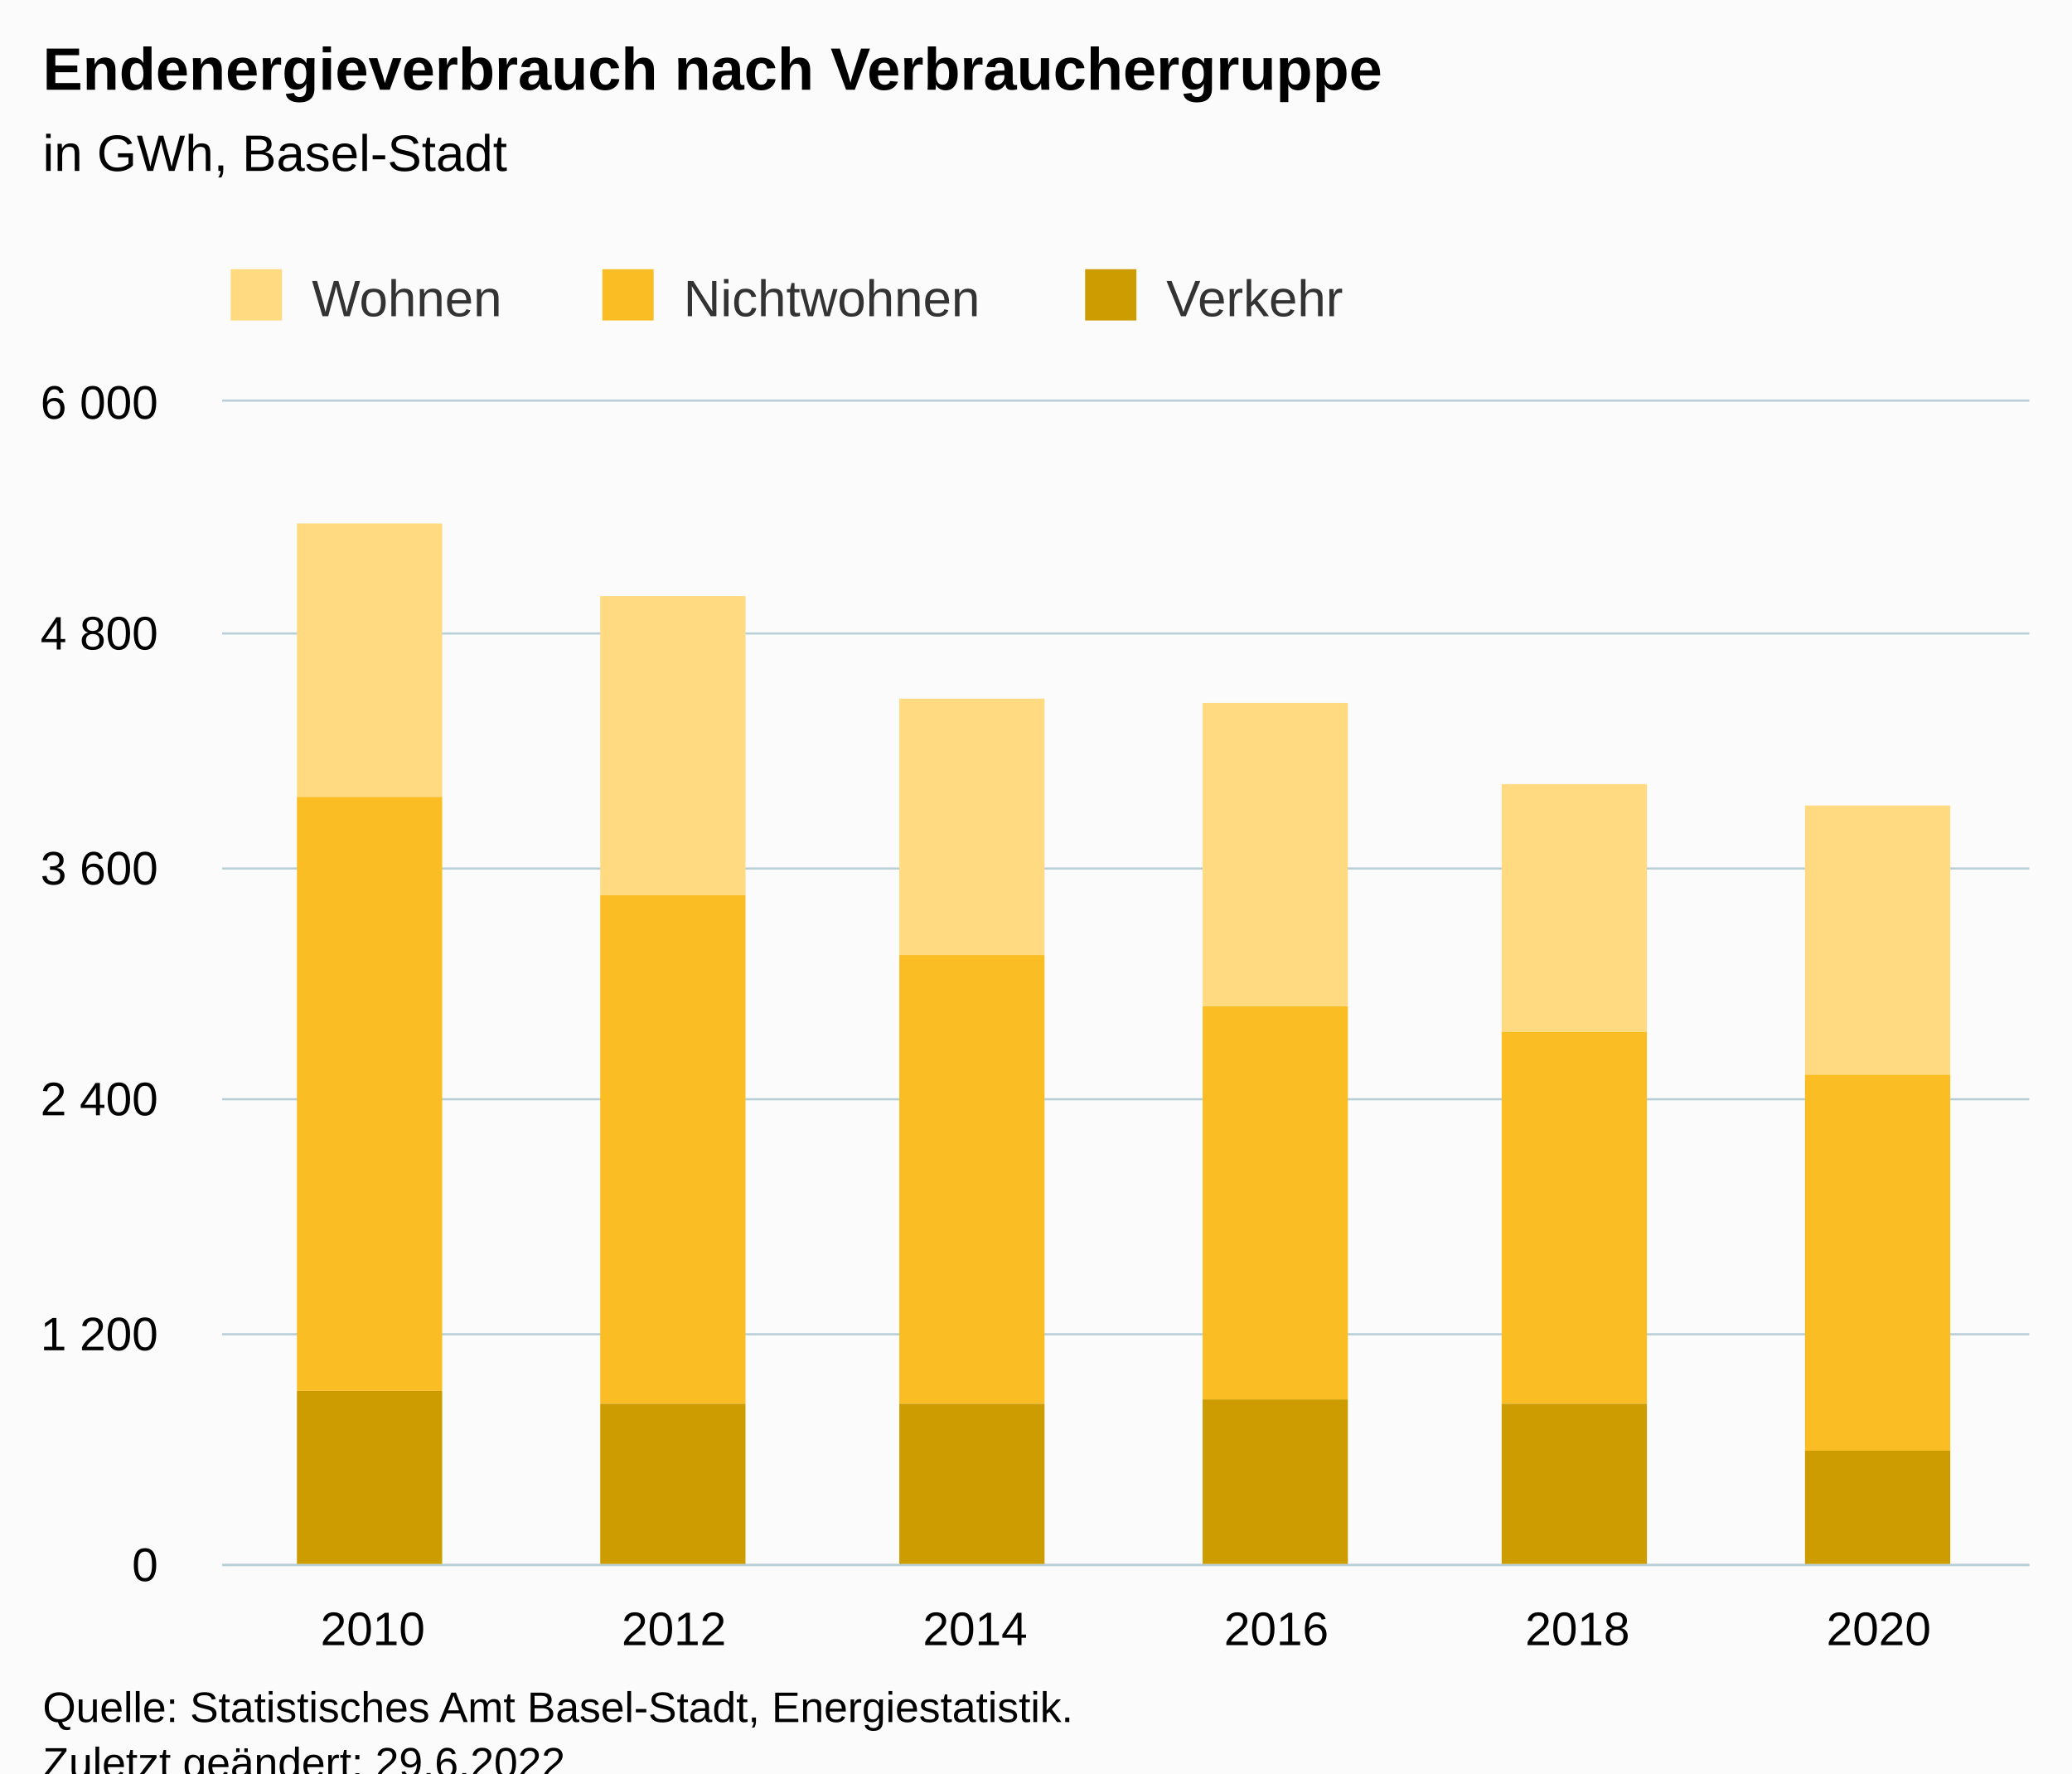
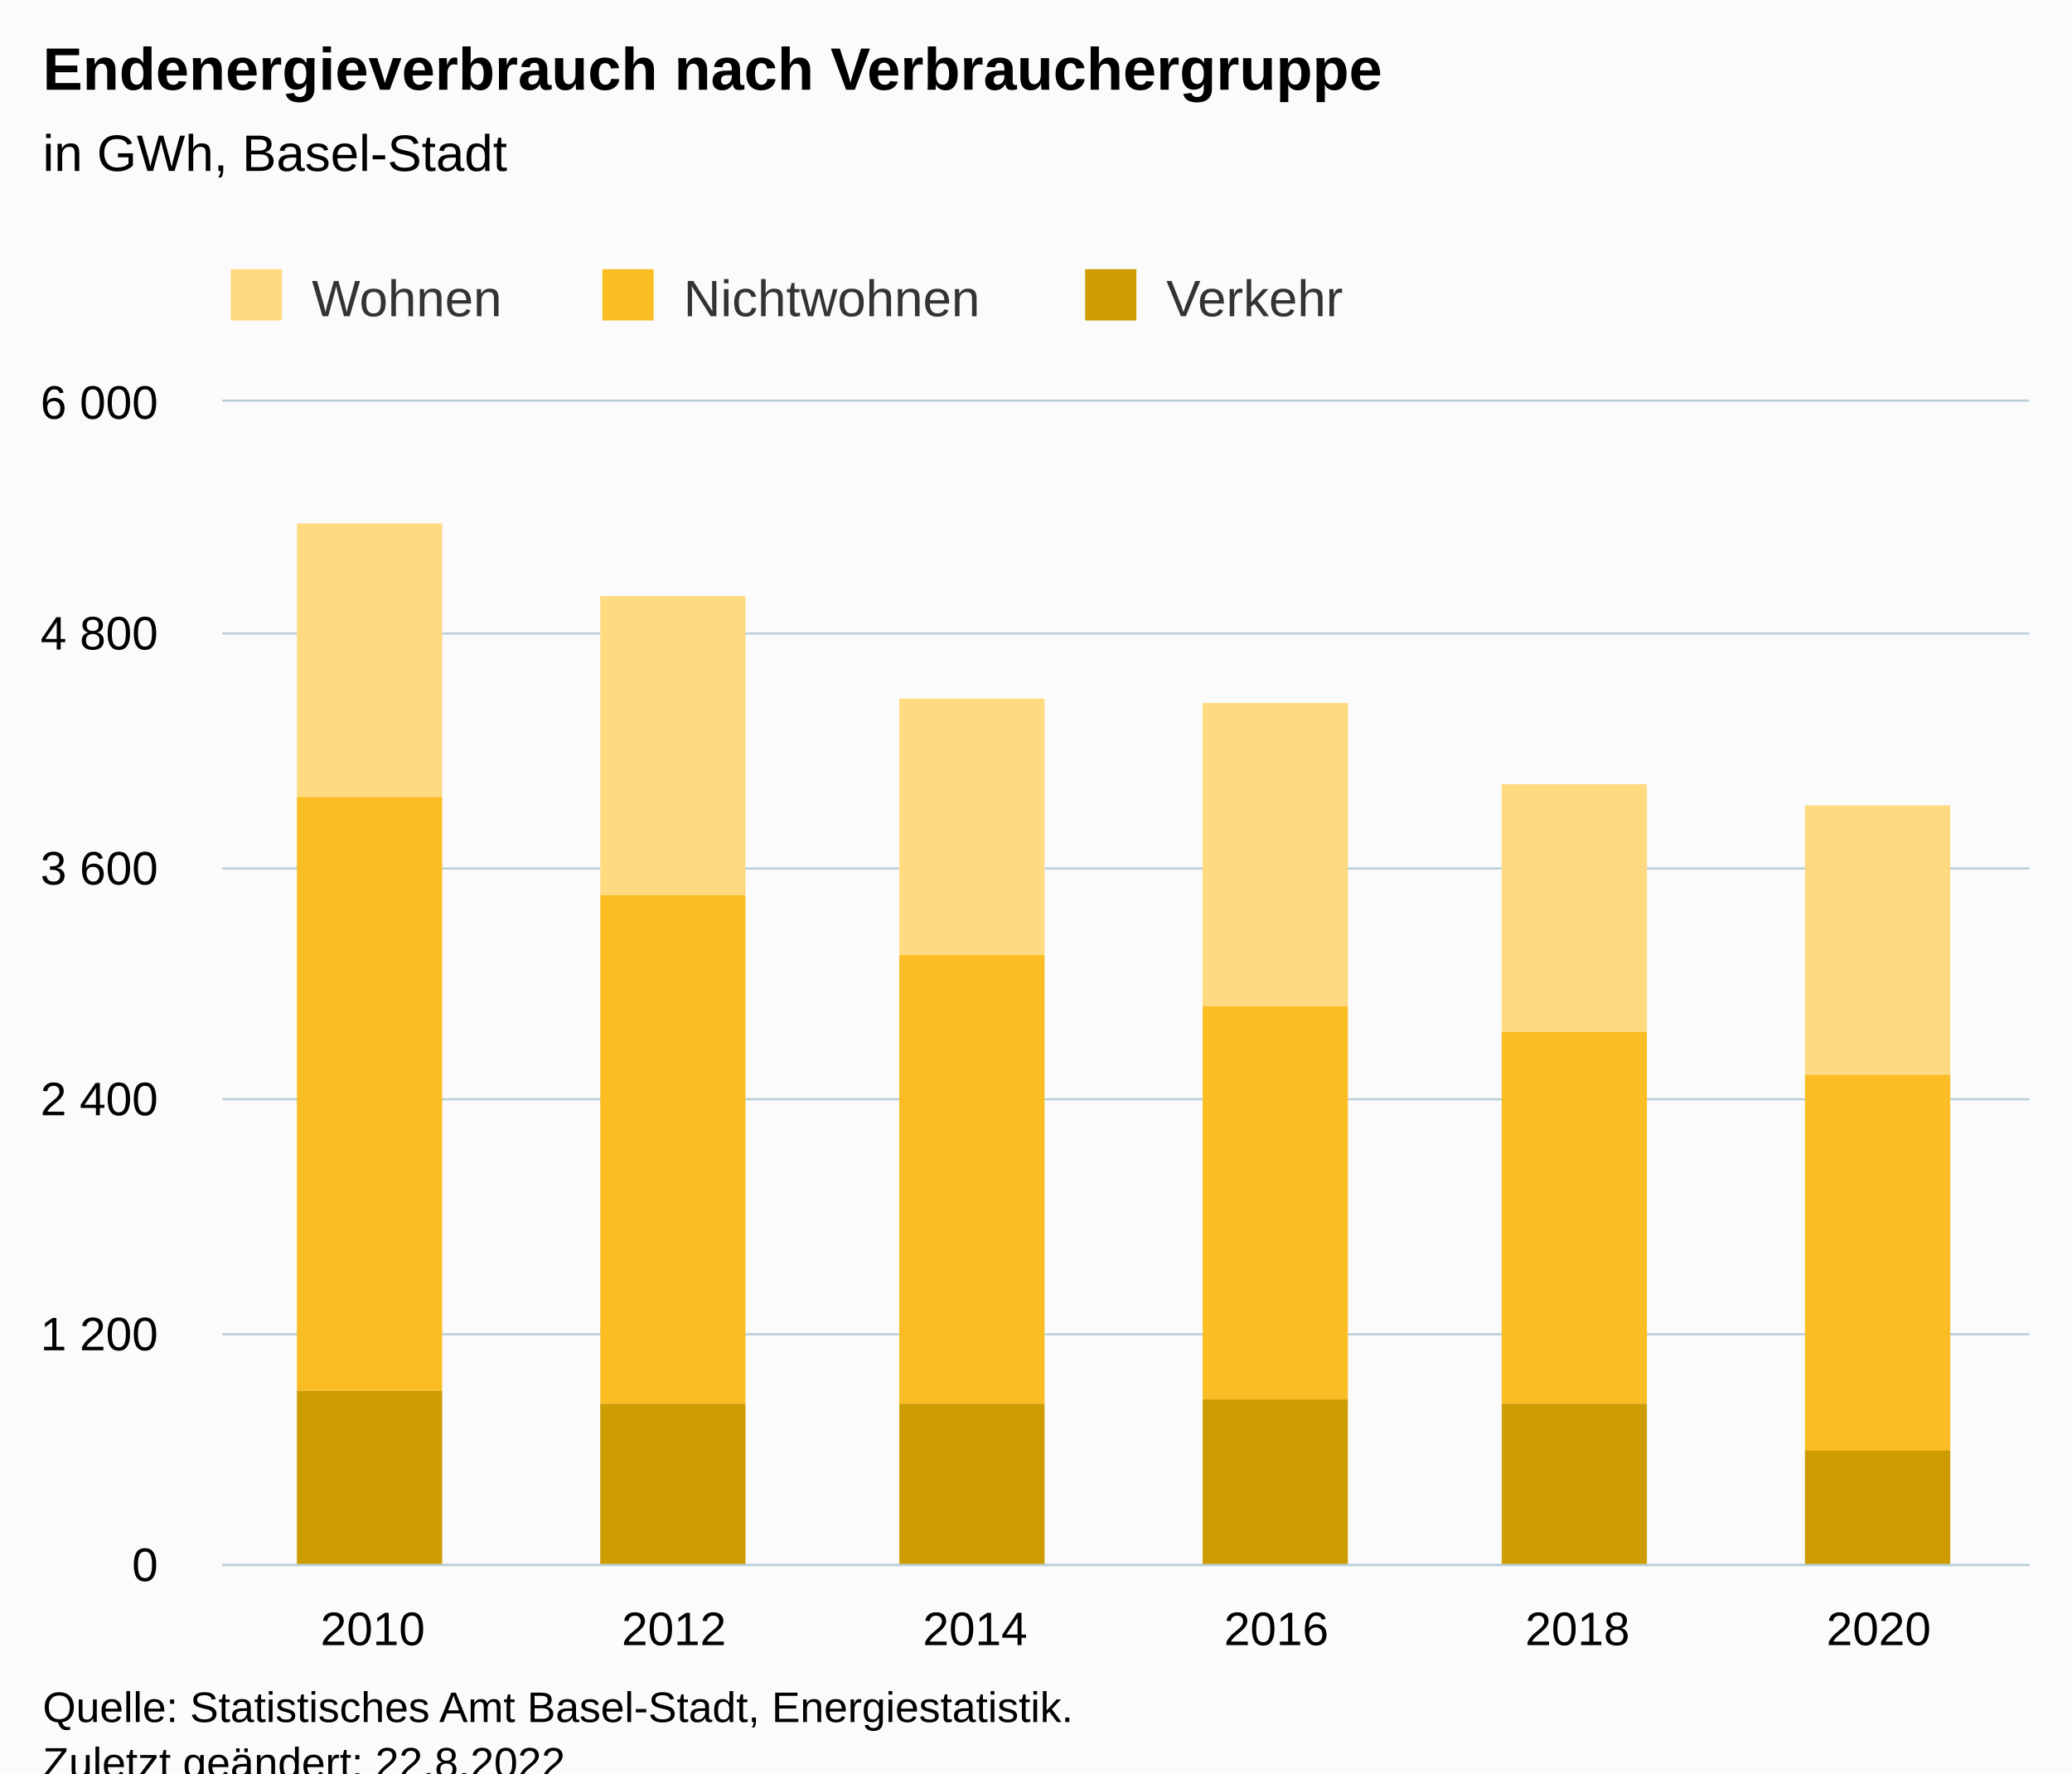
<svg xmlns="http://www.w3.org/2000/svg" version="1.1" class="highcharts-root" style="font-family:Arial;font-size:12px;" viewBox="0 0 485 415">
  <defs>
-     <clipPath id="highcharts-homwq64-25-">
+     <clipPath id="highcharts-gqrlvh9-25-">
      <rect x="0" y="0" width="423" height="272" fill="none" />
    </clipPath>
-     <clipPath id="highcharts-homwq64-32-">
+     <clipPath id="highcharts-gqrlvh9-32-">
      <rect x="0" y="0" width="423" height="272" fill="none" />
    </clipPath>
-     <clipPath id="highcharts-homwq64-45-">
+     <clipPath id="highcharts-gqrlvh9-45-">
      <rect x="52" y="94" width="423" height="272" fill="none" />
    </clipPath>
  </defs>
  <rect fill="#fbfbfb" class="highcharts-background" x="0" y="0" width="485" height="428" rx="0" ry="0" />
  <rect fill="none" class="highcharts-plot-background" x="52" y="94" width="423" height="272" />
  <g class="highcharts-pane-group" data-z-index="0" />
  <g class="highcharts-grid highcharts-xaxis-grid" data-z-index="1">
    <path fill="none" data-z-index="1" class="highcharts-grid-line" d="M 122.5 94 L 122.5 366" opacity="1" />
    <path fill="none" data-z-index="1" class="highcharts-grid-line" d="M 192.5 94 L 192.5 366" opacity="1" />
    <path fill="none" data-z-index="1" class="highcharts-grid-line" d="M 263.5 94 L 263.5 366" opacity="1" />
    <path fill="none" data-z-index="1" class="highcharts-grid-line" d="M 333.5 94 L 333.5 366" opacity="1" />
    <path fill="none" data-z-index="1" class="highcharts-grid-line" d="M 404.5 94 L 404.5 366" opacity="1" />
    <path fill="none" data-z-index="1" class="highcharts-grid-line" d="M 474.5 94 L 474.5 366" opacity="1" />
    <path fill="none" data-z-index="1" class="highcharts-grid-line" d="M 51.5 94 L 51.5 366" opacity="1" />
  </g>
  <g class="highcharts-grid highcharts-yaxis-grid" data-z-index="1">
    <path fill="none" stroke="#B9CFD7" stroke-width="0.5" data-z-index="1" class="highcharts-grid-line" d="M 52 366.25 L 475 366.25" opacity="1" />
    <path fill="none" stroke="#B9CFD7" stroke-width="0.5" data-z-index="1" class="highcharts-grid-line" d="M 52 312.25 L 475 312.25" opacity="1" />
    <path fill="none" stroke="#B9CFD7" stroke-width="0.5" data-z-index="1" class="highcharts-grid-line" d="M 52 257.25 L 475 257.25" opacity="1" />
    <path fill="none" stroke="#B9CFD7" stroke-width="0.5" data-z-index="1" class="highcharts-grid-line" d="M 52 203.25 L 475 203.25" opacity="1" />
    <path fill="none" stroke="#B9CFD7" stroke-width="0.5" data-z-index="1" class="highcharts-grid-line" d="M 52 148.25 L 475 148.25" opacity="1" />
    <path fill="none" stroke="#B9CFD7" stroke-width="0.5" data-z-index="1" class="highcharts-grid-line" d="M 52 93.75 L 475 93.75" opacity="1" />
  </g>
  <rect fill="none" class="highcharts-plot-border" data-z-index="1" x="52" y="94" width="423" height="272" />
  <g class="highcharts-axis highcharts-xaxis" data-z-index="2">
    <path fill="none" class="highcharts-axis-line" stroke="#B9CFD7" stroke-width="0.5" data-z-index="7" d="M 52 366.25 L 475 366.25" />
  </g>
  <g class="highcharts-axis highcharts-yaxis" data-z-index="2">
    <path fill="none" class="highcharts-axis-line" data-z-index="7" d="M 52 94 L 52 366" />
  </g>
  <g class="highcharts-series-group" data-z-index="3">
-     <g class="highcharts-series highcharts-series-0 highcharts-column-series" data-z-index="0.1" opacity="1" transform="translate(52,94) scale(1 1)" clip-path="url(#highcharts-homwq64-32-)">
+     <g class="highcharts-series highcharts-series-0 highcharts-column-series" data-z-index="0.1" opacity="1" transform="translate(52,94) scale(1 1)" clip-path="url(#highcharts-gqrlvh9-32-)">
      <rect x="17.5" y="28.5" width="34" height="64" fill="#FFDA80" stroke="#ffffff" stroke-width="1e-7" opacity="1" class="highcharts-point" />
      <rect x="88.5" y="45.5" width="34" height="70" fill="#FFDA80" stroke="#ffffff" stroke-width="1e-7" opacity="1" class="highcharts-point" />
      <rect x="158.5" y="69.5" width="34" height="60" fill="#FFDA80" stroke="#ffffff" stroke-width="1e-7" opacity="1" class="highcharts-point" />
      <rect x="229.5" y="70.5" width="34" height="71" fill="#FFDA80" stroke="#ffffff" stroke-width="1e-7" opacity="1" class="highcharts-point" />
      <rect x="299.5" y="89.5" width="34" height="58" fill="#FFDA80" stroke="#ffffff" stroke-width="1e-7" opacity="1" class="highcharts-point" />
      <rect x="370.5" y="94.5" width="34" height="63" fill="#FFDA80" stroke="#ffffff" stroke-width="1e-7" opacity="1" class="highcharts-point" />
    </g>
    <g class="highcharts-markers highcharts-series-0 highcharts-column-series" data-z-index="0.1" opacity="1" transform="translate(52,94) scale(1 1)" clip-path="none" />
-     <g class="highcharts-series highcharts-series-1 highcharts-column-series" data-z-index="0.1" opacity="1" transform="translate(52,94) scale(1 1)" clip-path="url(#highcharts-homwq64-32-)">
+     <g class="highcharts-series highcharts-series-1 highcharts-column-series" data-z-index="0.1" opacity="1" transform="translate(52,94) scale(1 1)" clip-path="url(#highcharts-gqrlvh9-32-)">
      <rect x="17.5" y="92.5" width="34" height="139" fill="#FABD24" stroke="#ffffff" stroke-width="1e-7" opacity="1" class="highcharts-point" />
      <rect x="88.5" y="115.5" width="34" height="119" fill="#FABD24" stroke="#ffffff" stroke-width="1e-7" opacity="1" class="highcharts-point" />
      <rect x="158.5" y="129.5" width="34" height="105" fill="#FABD24" stroke="#ffffff" stroke-width="1e-7" opacity="1" class="highcharts-point" />
      <rect x="229.5" y="141.5" width="34" height="92" fill="#FABD24" stroke="#ffffff" stroke-width="1e-7" opacity="1" class="highcharts-point" />
      <rect x="299.5" y="147.5" width="34" height="87" fill="#FABD24" stroke="#ffffff" stroke-width="1e-7" opacity="1" class="highcharts-point" />
      <rect x="370.5" y="157.5" width="34" height="88" fill="#FABD24" stroke="#ffffff" stroke-width="1e-7" opacity="1" class="highcharts-point" />
    </g>
    <g class="highcharts-markers highcharts-series-1 highcharts-column-series" data-z-index="0.1" opacity="1" transform="translate(52,94) scale(1 1)" clip-path="none" />
-     <g class="highcharts-series highcharts-series-2 highcharts-column-series" data-z-index="0.1" opacity="1" transform="translate(52,94) scale(1 1)" clip-path="url(#highcharts-homwq64-32-)">
+     <g class="highcharts-series highcharts-series-2 highcharts-column-series" data-z-index="0.1" opacity="1" transform="translate(52,94) scale(1 1)" clip-path="url(#highcharts-gqrlvh9-32-)">
      <rect x="17.5" y="231.5" width="34" height="41" fill="#CD9C00" stroke="#ffffff" stroke-width="1e-7" opacity="1" class="highcharts-point" />
      <rect x="88.5" y="234.5" width="34" height="38" fill="#CD9C00" stroke="#ffffff" stroke-width="1e-7" opacity="1" class="highcharts-point" />
      <rect x="158.5" y="234.5" width="34" height="38" fill="#CD9C00" stroke="#ffffff" stroke-width="1e-7" opacity="1" class="highcharts-point" />
      <rect x="229.5" y="233.5" width="34" height="39" fill="#CD9C00" stroke="#ffffff" stroke-width="1e-7" opacity="1" class="highcharts-point" />
      <rect x="299.5" y="234.5" width="34" height="38" fill="#CD9C00" stroke="#ffffff" stroke-width="1e-7" opacity="1" class="highcharts-point" />
      <rect x="370.5" y="245.5" width="34" height="27" fill="#CD9C00" stroke="#ffffff" stroke-width="1e-7" opacity="1" class="highcharts-point" />
    </g>
    <g class="highcharts-markers highcharts-series-2 highcharts-column-series" data-z-index="0.1" opacity="1" transform="translate(52,94) scale(1 1)" clip-path="none" />
  </g>
  <text x="10" text-anchor="start" class="highcharts-title" data-z-index="4" style="color:#000000;font-size:14px;font-weight:bold;fill:#000000;" y="21">
    <tspan>Endenergieverbrauch nach Verbrauchergruppe</tspan>
  </text>
  <text x="10" text-anchor="start" class="highcharts-subtitle" data-z-index="4" style="color:#000000;font-size:12px;font-weight:normal;fill:#000000;" y="40">
    <tspan>in GWh, Basel-Stadt</tspan>
  </text>
  <text x="10" text-anchor="start" class="highcharts-caption" data-z-index="4" style="color:#666666;fill:#666666;" y="400" />
  <g class="highcharts-legend" data-z-index="7" transform="translate(44,56)">
    <rect fill="none" class="highcharts-legend-box" rx="0" ry="0" x="0" y="0" width="279" height="26" visibility="visible" />
    <g data-z-index="1">
      <g>
        <g class="highcharts-legend-item highcharts-column-series highcharts-color-undefined highcharts-series-0" data-z-index="1" transform="translate(8,3)">
          <text x="21" style="color:#333333;cursor:pointer;font-size:12px;font-weight:normal;fill:#333333;" text-anchor="start" data-z-index="2" y="15">
            <tspan>Wohnen</tspan>
          </text>
          <rect x="2" y="4" width="12" height="12" fill="#FFDA80" class="highcharts-point" data-z-index="3" />
        </g>
        <g class="highcharts-legend-item highcharts-column-series highcharts-color-undefined highcharts-series-1" data-z-index="1" transform="translate(95,3)">
          <text x="21" y="15" style="color:#333333;cursor:pointer;font-size:12px;font-weight:normal;fill:#333333;" text-anchor="start" data-z-index="2">
            <tspan>Nichtwohnen</tspan>
          </text>
          <rect x="2" y="4" width="12" height="12" fill="#FABD24" class="highcharts-point" data-z-index="3" />
        </g>
        <g class="highcharts-legend-item highcharts-column-series highcharts-color-undefined highcharts-series-2" data-z-index="1" transform="translate(208,3)">
          <text x="21" y="15" style="color:#333333;cursor:pointer;font-size:12px;font-weight:normal;fill:#333333;" text-anchor="start" data-z-index="2">
            <tspan>Verkehr</tspan>
          </text>
          <rect x="2" y="4" width="12" height="12" fill="#CD9C00" class="highcharts-point" data-z-index="3" />
        </g>
      </g>
    </g>
  </g>
  <g class="highcharts-axis-labels highcharts-xaxis-labels" data-z-index="7">
    <text x="87.25" style="color:#000000;cursor:default;font-size:11px;fill:#000000;" text-anchor="middle" transform="translate(0,0)" y="385" opacity="1">2010</text>
    <text x="157.75" style="color:#000000;cursor:default;font-size:11px;fill:#000000;" text-anchor="middle" transform="translate(0,0)" y="385" opacity="1">2012</text>
    <text x="228.25" style="color:#000000;cursor:default;font-size:11px;fill:#000000;" text-anchor="middle" transform="translate(0,0)" y="385" opacity="1">2014</text>
    <text x="298.75" style="color:#000000;cursor:default;font-size:11px;fill:#000000;" text-anchor="middle" transform="translate(0,0)" y="385" opacity="1">2016</text>
    <text x="369.25" style="color:#000000;cursor:default;font-size:11px;fill:#000000;" text-anchor="middle" transform="translate(0,0)" y="385" opacity="1">2018</text>
    <text x="439.75" style="color:#000000;cursor:default;font-size:11px;fill:#000000;" text-anchor="middle" transform="translate(0,0)" y="385" opacity="1">2020</text>
  </g>
  <g class="highcharts-axis-labels highcharts-yaxis-labels" data-z-index="7">
    <text x="37" style="color:#000000;cursor:default;font-size:11px;fill:#000000;" text-anchor="end" transform="translate(0,0)" y="370" opacity="1">0</text>
    <text x="37" style="color:#000000;cursor:default;font-size:11px;fill:#000000;" text-anchor="end" transform="translate(0,0)" y="316" opacity="1">
      <tspan>1 200</tspan>
    </text>
    <text x="37" style="color:#000000;cursor:default;font-size:11px;fill:#000000;" text-anchor="end" transform="translate(0,0)" y="261" opacity="1">
      <tspan>2 400</tspan>
    </text>
    <text x="37" style="color:#000000;cursor:default;font-size:11px;fill:#000000;" text-anchor="end" transform="translate(0,0)" y="207" opacity="1">
      <tspan>3 600</tspan>
    </text>
    <text x="37" style="color:#000000;cursor:default;font-size:11px;fill:#000000;" text-anchor="end" transform="translate(0,0)" y="152" opacity="1">
      <tspan>4 800</tspan>
    </text>
    <text x="37" style="color:#000000;cursor:default;font-size:11px;fill:#000000;" text-anchor="end" transform="translate(0,0)" y="98" opacity="1">
      <tspan>6 000</tspan>
    </text>
  </g>
  <text x="10" class="highcharts-credits" text-anchor="start" data-z-index="8" style="cursor:default;color:#000000;font-size:10px;fill:#000000;" y="403">
    <tspan>Quelle: Statistisches Amt Basel-Stadt, Energiestatistik.</tspan>
-     <tspan x="10" dy="13">Zuletzt geändert: 29.6.2022</tspan>
+     <tspan x="10" dy="13">Zuletzt geändert: 22.8.2022</tspan>
  </text>
-   <g class="highcharts-control-points" data-z-index="99" clip-path="url(#highcharts-homwq64-45-)" />
+   <g class="highcharts-control-points" data-z-index="99" clip-path="url(#highcharts-gqrlvh9-45-)" />
</svg>
